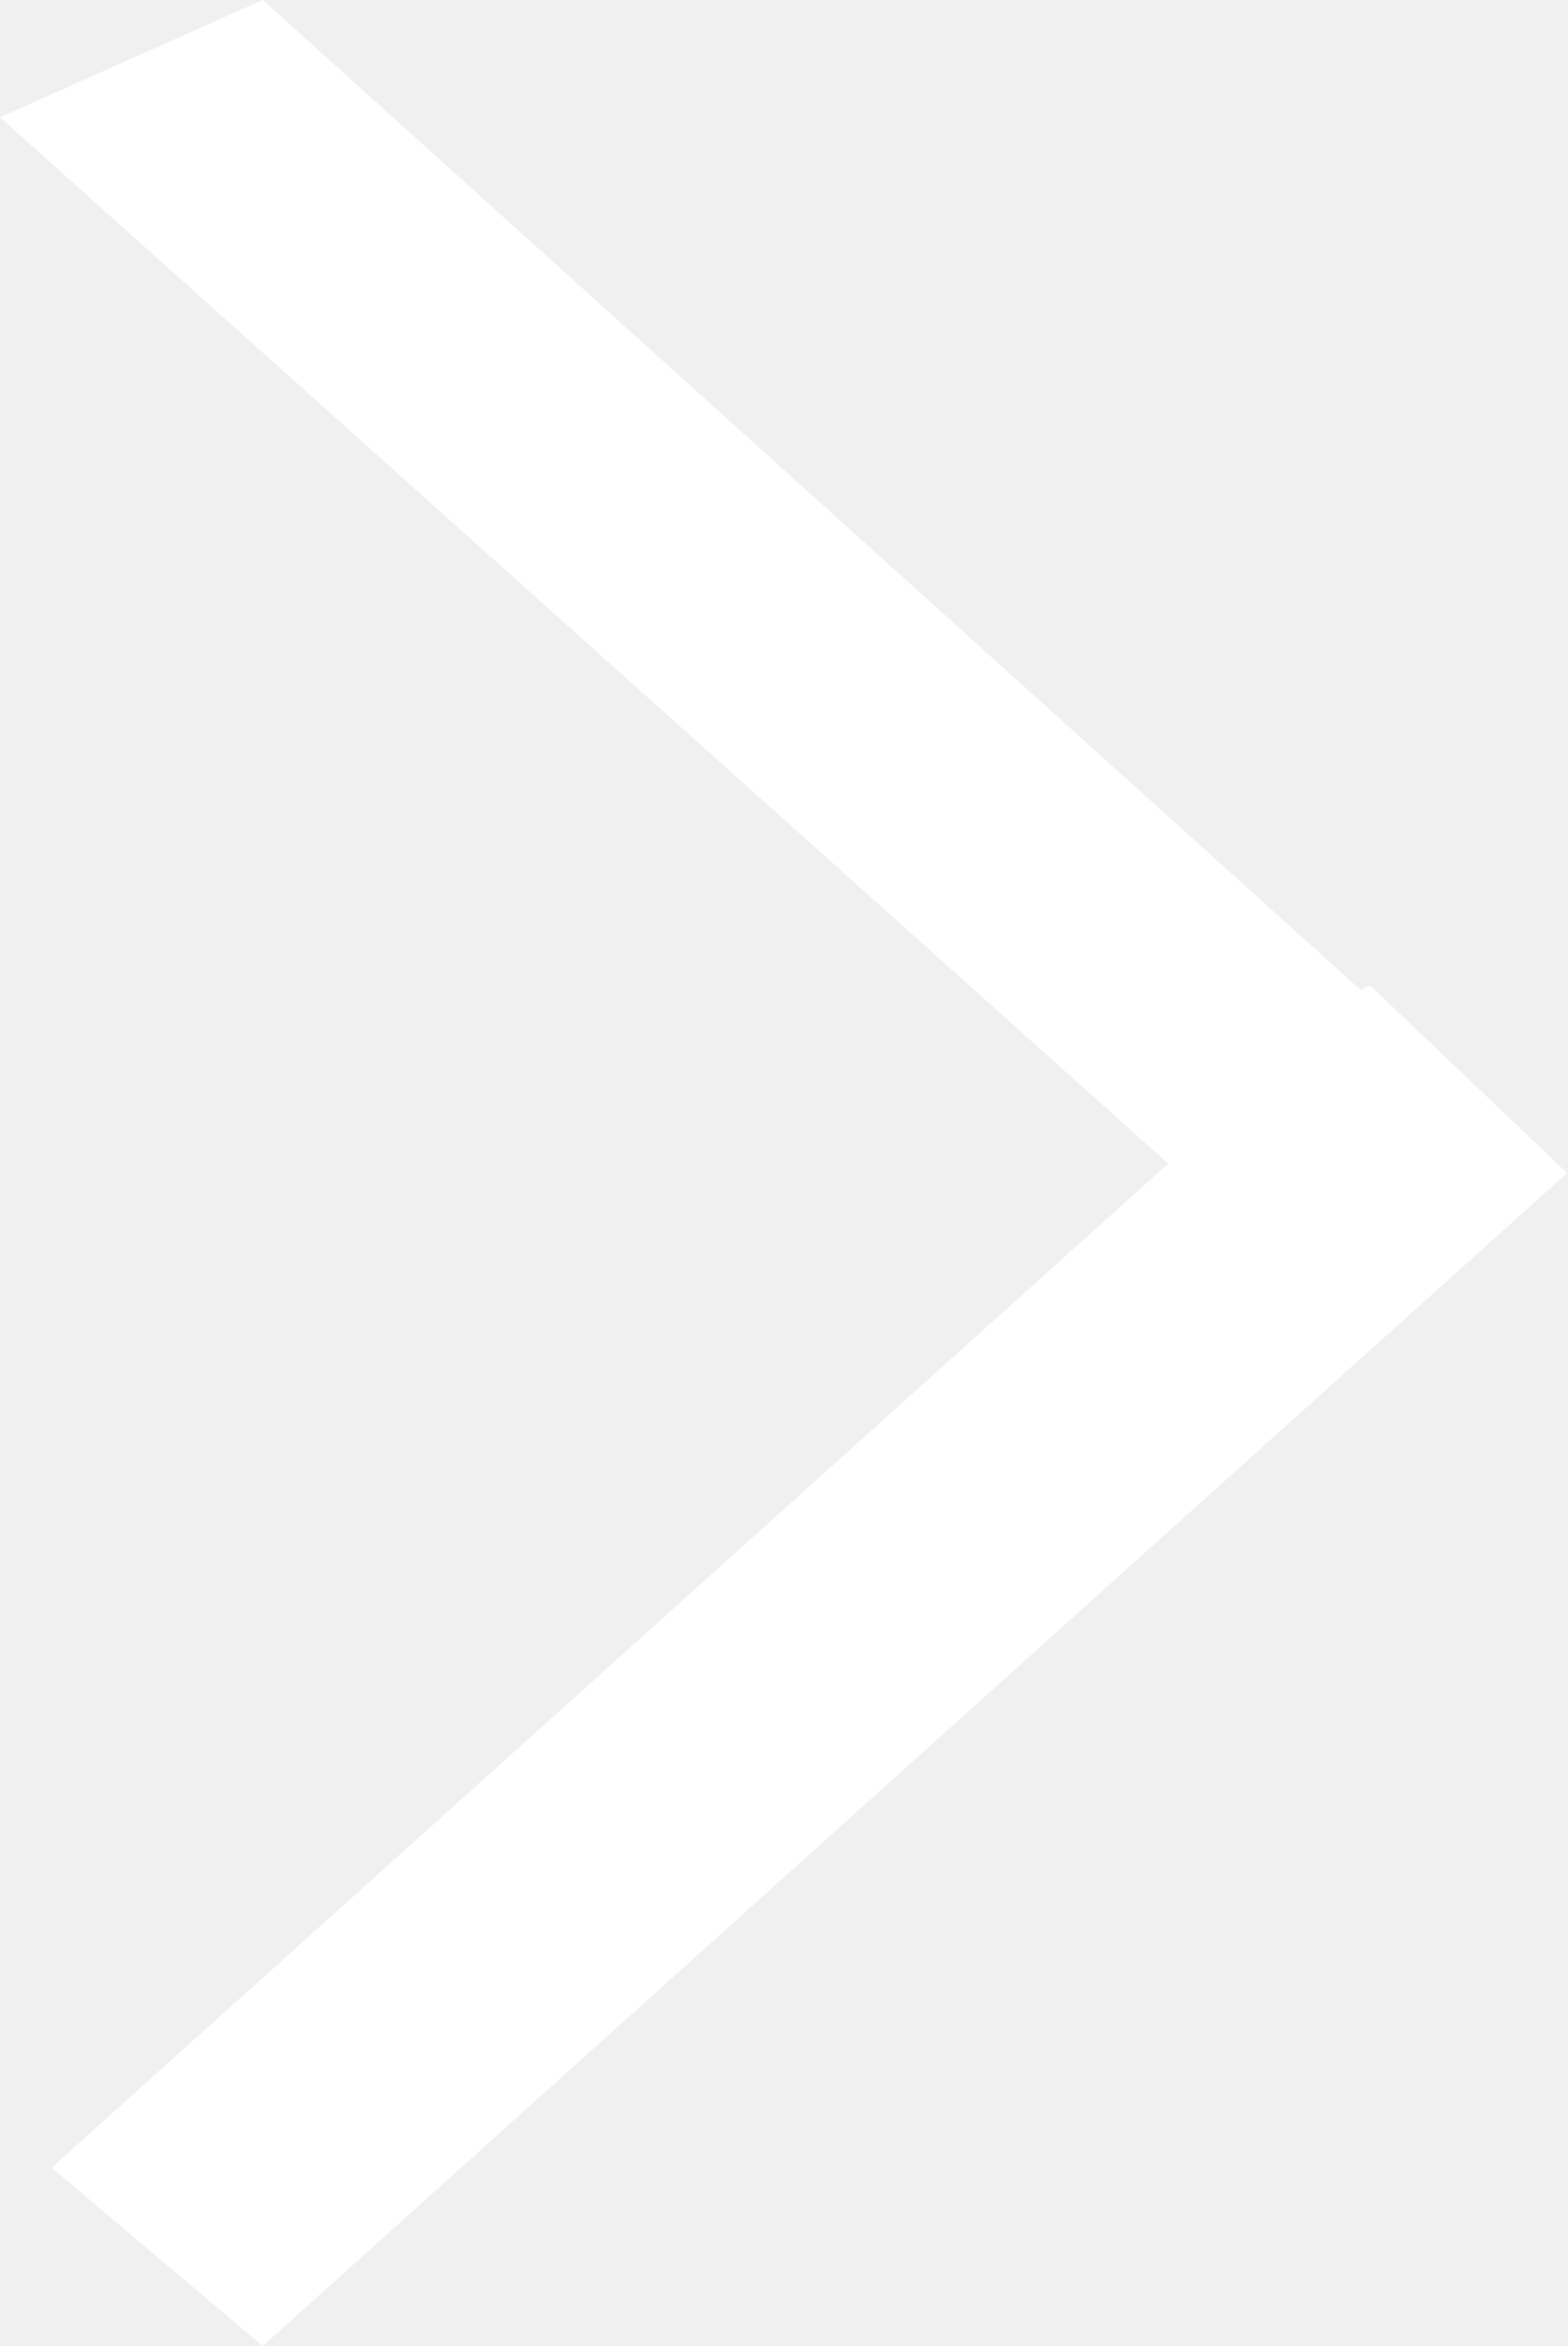
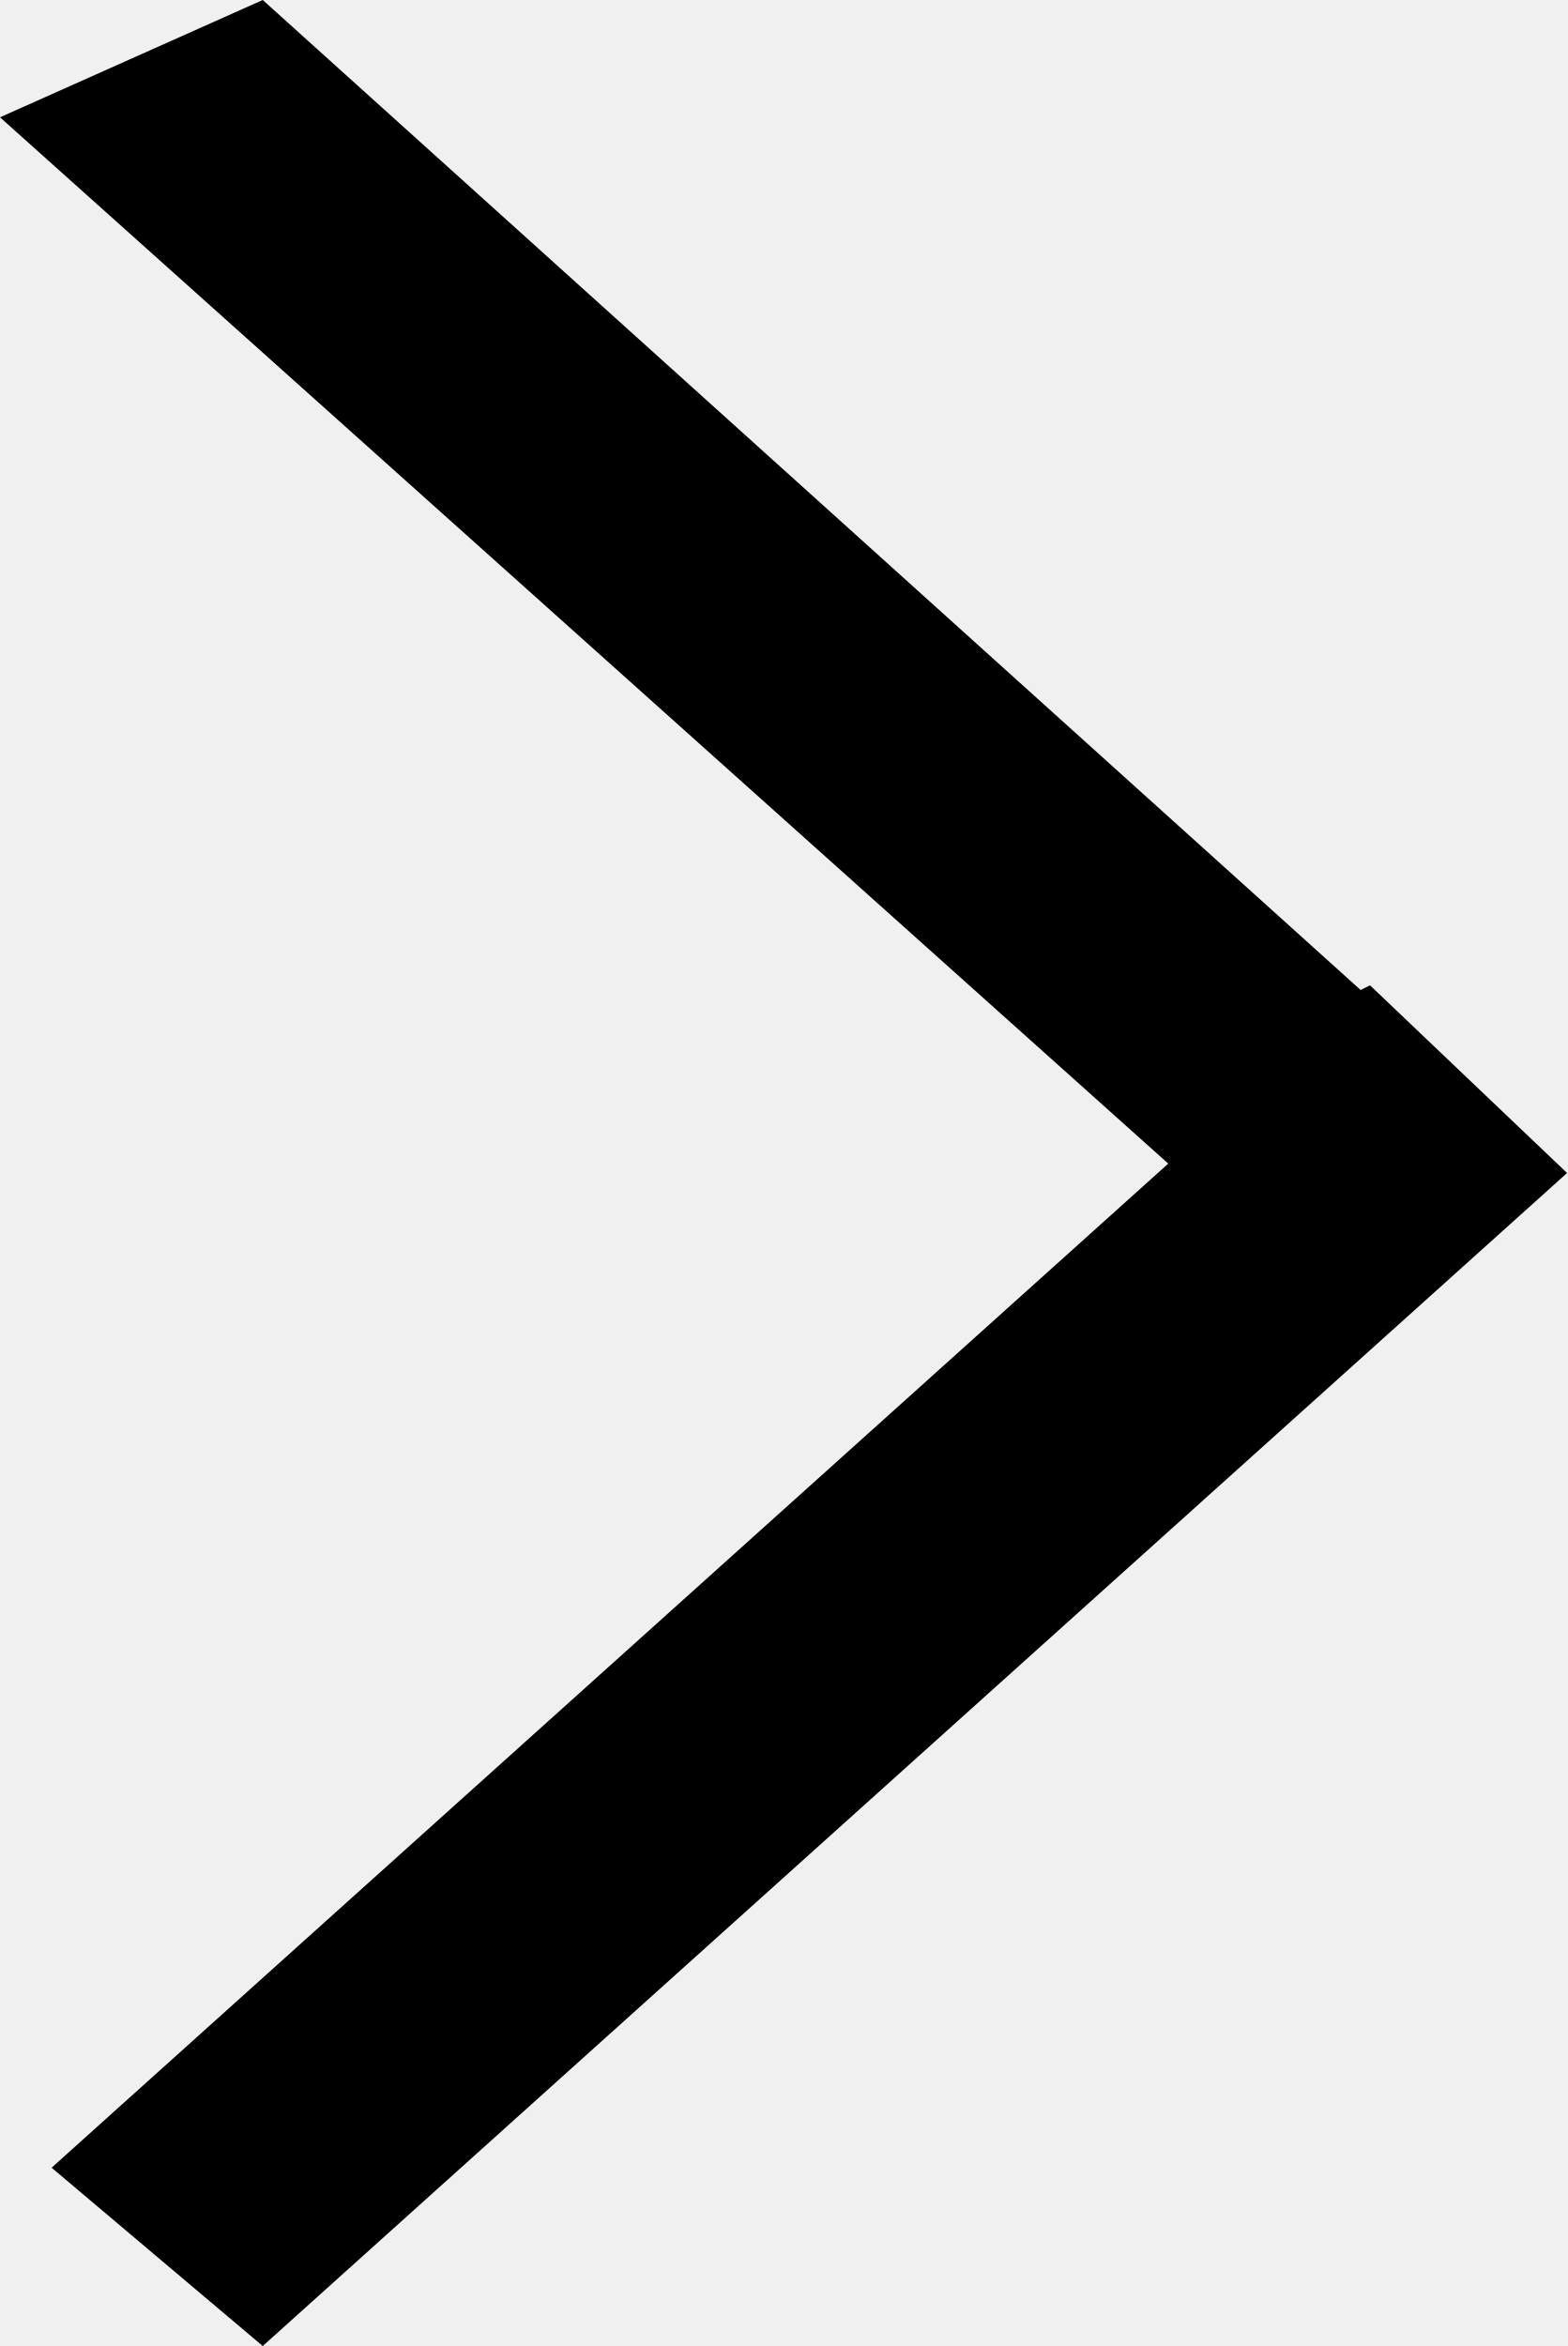
<svg xmlns="http://www.w3.org/2000/svg" width="33.4" height="50" viewBox="0 0 33.4 50" overflow="scroll">
-   <style>.st0{fill-rule:evenodd;clip-rule:evenodd;fill:#fff}</style>
-   <path class="st0" d="M5.6 0L0 2.5l24.9 22.3L1.1 46.2 5.6 50l27.8-25-4.2-4-.2.1" />
+   <path d="M5.6 0L0 2.5l24.9 22.3L1.1 46.2 5.6 50l27.8-25-4.2-4-.2.1" />
</svg>
